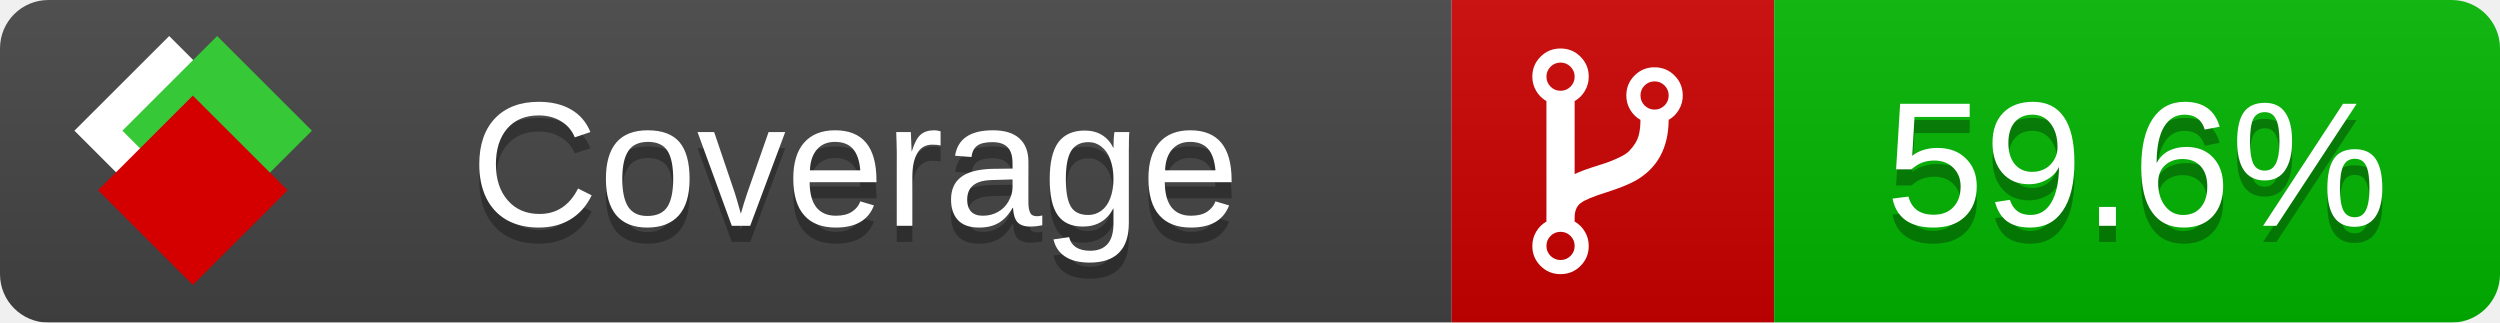
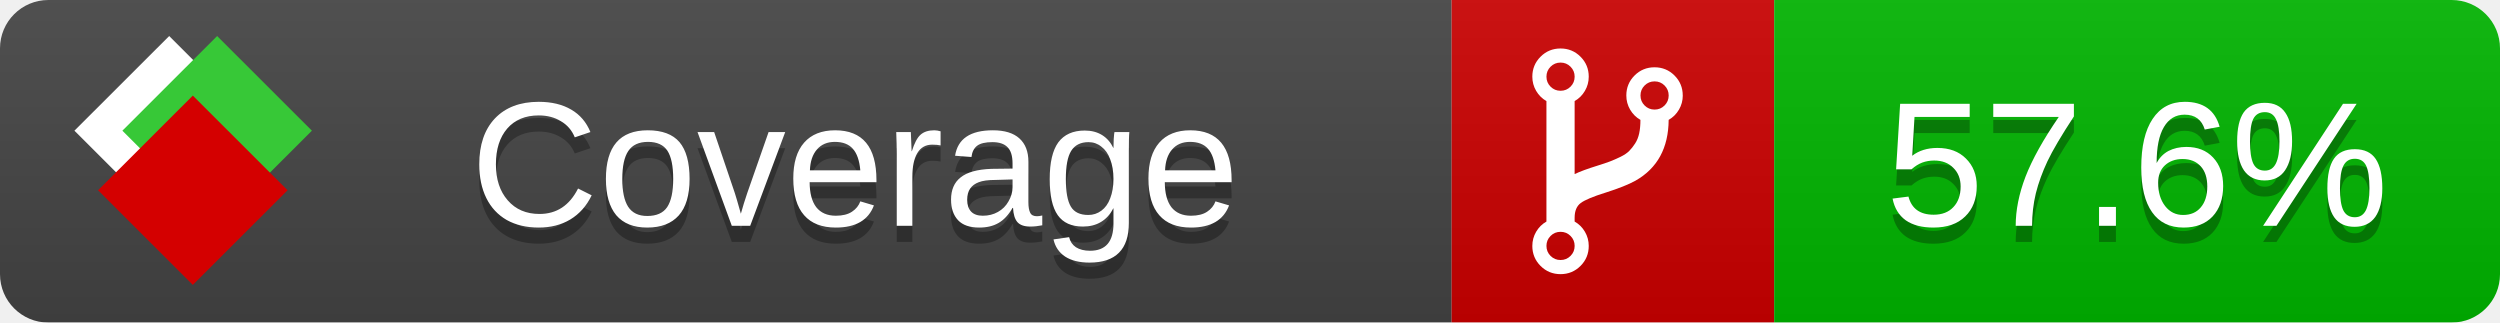
<svg xmlns="http://www.w3.org/2000/svg" xmlns:xlink="http://www.w3.org/1999/xlink" width="155" height="20">
  <style type="text/css">
          
            @keyframes fade1 {
                0% { visibility: visible; opacity: 1; }
               23% { visibility: visible; opacity: 1; }
               25% { visibility: hidden; opacity: 0; }
               48% { visibility: hidden; opacity: 0; }
               50% { visibility: hidden; opacity: 0; }
               73% { visibility: hidden; opacity: 0; }
               75% { visibility: hidden; opacity: 0; }
               98% { visibility: hidden; opacity: 0; }
              100% { visibility: visible; opacity: 1; }
            }
            @keyframes fade2 {
                0% { visibility: hidden; opacity: 0; }
               23% { visibility: hidden; opacity: 0; }
               25% { visibility: visible; opacity: 1; }
               48% { visibility: visible; opacity: 1; }
               50% { visibility: hidden; opacity: 0; }
               73% { visibility: hidden; opacity: 0; }
               75% { visibility: hidden; opacity: 0; }
               98% { visibility: hidden; opacity: 0; }
              100% { visibility: hidden; opacity: 0; }
            }
            @keyframes fade3 {
                0% { visibility: hidden; opacity: 0; }
               23% { visibility: hidden; opacity: 0; }
               25% { visibility: hidden; opacity: 0; }
               48% { visibility: hidden; opacity: 0; }
               50% { visibility: visible; opacity: 1; }
               73% { visibility: visible; opacity: 1; }
               75% { visibility: hidden; opacity: 0; }
               98% { visibility: hidden; opacity: 0; }
              100% { visibility: hidden; opacity: 0; }
            }
            @keyframes fade4 {
                0% { visibility: hidden; opacity: 0; }
               23% { visibility: hidden; opacity: 0; }
               25% { visibility: hidden; opacity: 0; }
               48% { visibility: hidden; opacity: 0; }
               50% { visibility: hidden; opacity: 0; }
               73% { visibility: hidden; opacity: 0; }
               75% { visibility: visible; opacity: 1; }
               98% { visibility: visible; opacity: 1; }
              100% { visibility: hidden; opacity: 0; }
            }
            .linecoverage {
                animation-duration: 15s;
                animation-name: fade1;
                animation-iteration-count: infinite;
            }
            .branchcoverage {
                animation-duration: 15s;
                animation-name: fade2;
                animation-iteration-count: infinite;
            }
            .methodcoverage {
                animation-duration: 15s;
                animation-name: fade3;
                animation-iteration-count: infinite;
            }
            .fullmethodcoverage {
                animation-duration: 15s;
                animation-name: fade4;
                animation-iteration-count: infinite;
            }
          
    </style>
  <defs>
    <linearGradient id="gradient" x2="0" y2="100%">
      <stop offset="0" stop-color="#bbb" stop-opacity=".1" />
      <stop offset="1" stop-opacity=".1" />
    </linearGradient>
    <linearGradient id="c">
      <stop offset="0" stop-color="#d40000" />
      <stop offset="1" stop-color="#ff2a2a" />
    </linearGradient>
    <linearGradient id="a">
      <stop offset="0" stop-color="#e0e0de" />
      <stop offset="1" stop-color="#fff" />
    </linearGradient>
    <linearGradient id="b">
      <stop offset="0" stop-color="#37c837" />
      <stop offset="1" stop-color="#217821" />
    </linearGradient>
    <linearGradient xlink:href="#a" id="e" x1="106.44" x2="69.96" y1="-11.96" y2="-46.84" gradientTransform="matrix(-.8426 -.00045 -.00045 -.8426 -94.27 -75.82)" gradientUnits="userSpaceOnUse" />
    <linearGradient xlink:href="#b" id="f" x1="56.19" x2="77.97" y1="-23.45" y2="10.62" gradientTransform="matrix(.8426 .00045 .00045 .8426 94.27 75.82)" gradientUnits="userSpaceOnUse" />
    <linearGradient xlink:href="#c" id="g" x1="79.98" x2="132.9" y1="10.79" y2="10.79" gradientTransform="matrix(.8426 .00045 .00045 .8426 94.27 75.82)" gradientUnits="userSpaceOnUse" />
    <mask id="mask">
      <rect width="155" height="20" rx="3" fill="#fff" />
    </mask>
    <g id="icon" transform="matrix(.04486 0 0 .04481 -.48 -.63)">
      <rect width="52.92" height="52.92" x="-109.72" y="-27.13" fill="url(#e)" transform="rotate(-135)" />
      <rect width="52.92" height="52.92" x="70.19" y="-39.18" fill="url(#f)" transform="rotate(45)" />
      <rect width="52.92" height="52.92" x="80.05" y="-15.74" fill="url(#g)" transform="rotate(45)" />
    </g>
  </defs>
  <g mask="url(#mask)">
    <rect x="0" y="0" width="90" height="20" fill="#444" />
    <rect x="90" y="0" width="20" height="20" fill="#c00" />
    <rect x="110" y="0" width="45" height="20" fill="#00B600" />
    <rect x="0" y="0" width="155" height="20" fill="url(#gradient)" />
  </g>
  <g>
    <path class="" fill="#fff" d="m 97.628,15.247 q 0,-0.364 -0.255,-0.619 -0.255,-0.255 -0.619,-0.255 -0.364,0 -0.619,0.255 -0.255,0.255 -0.255,0.619 0,0.364 0.255,0.619 0.255,0.255 0.619,0.255 0.364,0 0.619,-0.255 0.255,-0.255 0.255,-0.619 z m 0,-10.493 q 0,-0.364 -0.255,-0.619 -0.255,-0.255 -0.619,-0.255 -0.364,0 -0.619,0.255 -0.255,0.255 -0.255,0.619 0,0.364 0.255,0.619 0.255,0.255 0.619,0.255 0.364,0 0.619,-0.255 0.255,-0.255 0.255,-0.619 z m 5.83,1.166 q 0,-0.364 -0.255,-0.619 -0.255,-0.255 -0.619,-0.255 -0.364,0 -0.619,0.255 -0.255,0.255 -0.255,0.619 0,0.364 0.255,0.619 0.255,0.255 0.619,0.255 0.364,0 0.619,-0.255 0.255,-0.255 0.255,-0.619 z m 0.874,0 q 0,0.474 -0.237,0.879 -0.237,0.405 -0.638,0.633 -0.018,2.614 -2.059,3.771 -0.619,0.346 -1.849,0.738 -1.166,0.364 -1.544,0.647 -0.378,0.282 -0.378,0.911 l 0,0.237 q 0.401,0.228 0.638,0.633 0.237,0.405 0.237,0.879 0,0.729 -0.51,1.239 -0.51,0.51 -1.239,0.51 -0.729,0 -1.239,-0.51 -0.51,-0.51 -0.51,-1.239 0,-0.474 0.237,-0.879 0.237,-0.405 0.638,-0.633 l 0,-7.469 q -0.401,-0.228 -0.638,-0.633 -0.237,-0.405 -0.237,-0.879 0,-0.729 0.51,-1.239 0.51,-0.51 1.239,-0.51 0.729,0 1.239,0.51 0.51,0.51 0.51,1.239 0,0.474 -0.237,0.879 -0.237,0.405 -0.638,0.633 l 0,4.527 q 0.492,-0.237 1.403,-0.519 0.501,-0.155 0.797,-0.269 0.296,-0.114 0.642,-0.282 0.346,-0.169 0.537,-0.36 0.191,-0.191 0.369,-0.465 0.178,-0.273 0.255,-0.633 0.077,-0.36 0.077,-0.833 -0.401,-0.228 -0.638,-0.633 -0.237,-0.405 -0.237,-0.879 0,-0.729 0.51,-1.239 0.51,-0.51 1.239,-0.51 0.729,0 1.239,0.51 0.51,0.51 0.51,1.239 z" />
  </g>
  <g fill="#fff" text-anchor="middle" font-family="Verdana,Arial,Geneva,sans-serif" font-size="11">
    <a xlink:href="https://github.com/danielpalme/ReportGenerator" target="_top">
      <use xlink:href="#icon" transform="translate(3,1) scale(3.5)" />
    </a>
    <text x="53" y="15" fill="#010101" fill-opacity=".3">Coverage</text>
    <text x="53" y="14" fill="#fff">Coverage</text>
-     <text class="" x="132.5" y="15" fill="#010101" fill-opacity=".3">59.6%</text>
-     <text class="" x="132.5" y="14">59.6%</text>
+     <text class="" x="132.5" y="15" fill="#010101" fill-opacity=".3">57.6%</text>
+     <text class="" x="132.5" y="14">57.6%</text>
  </g>
  <g>
    <rect class="" x="90" y="0" width="65" height="20" fill-opacity="0" />
  </g>
</svg>
